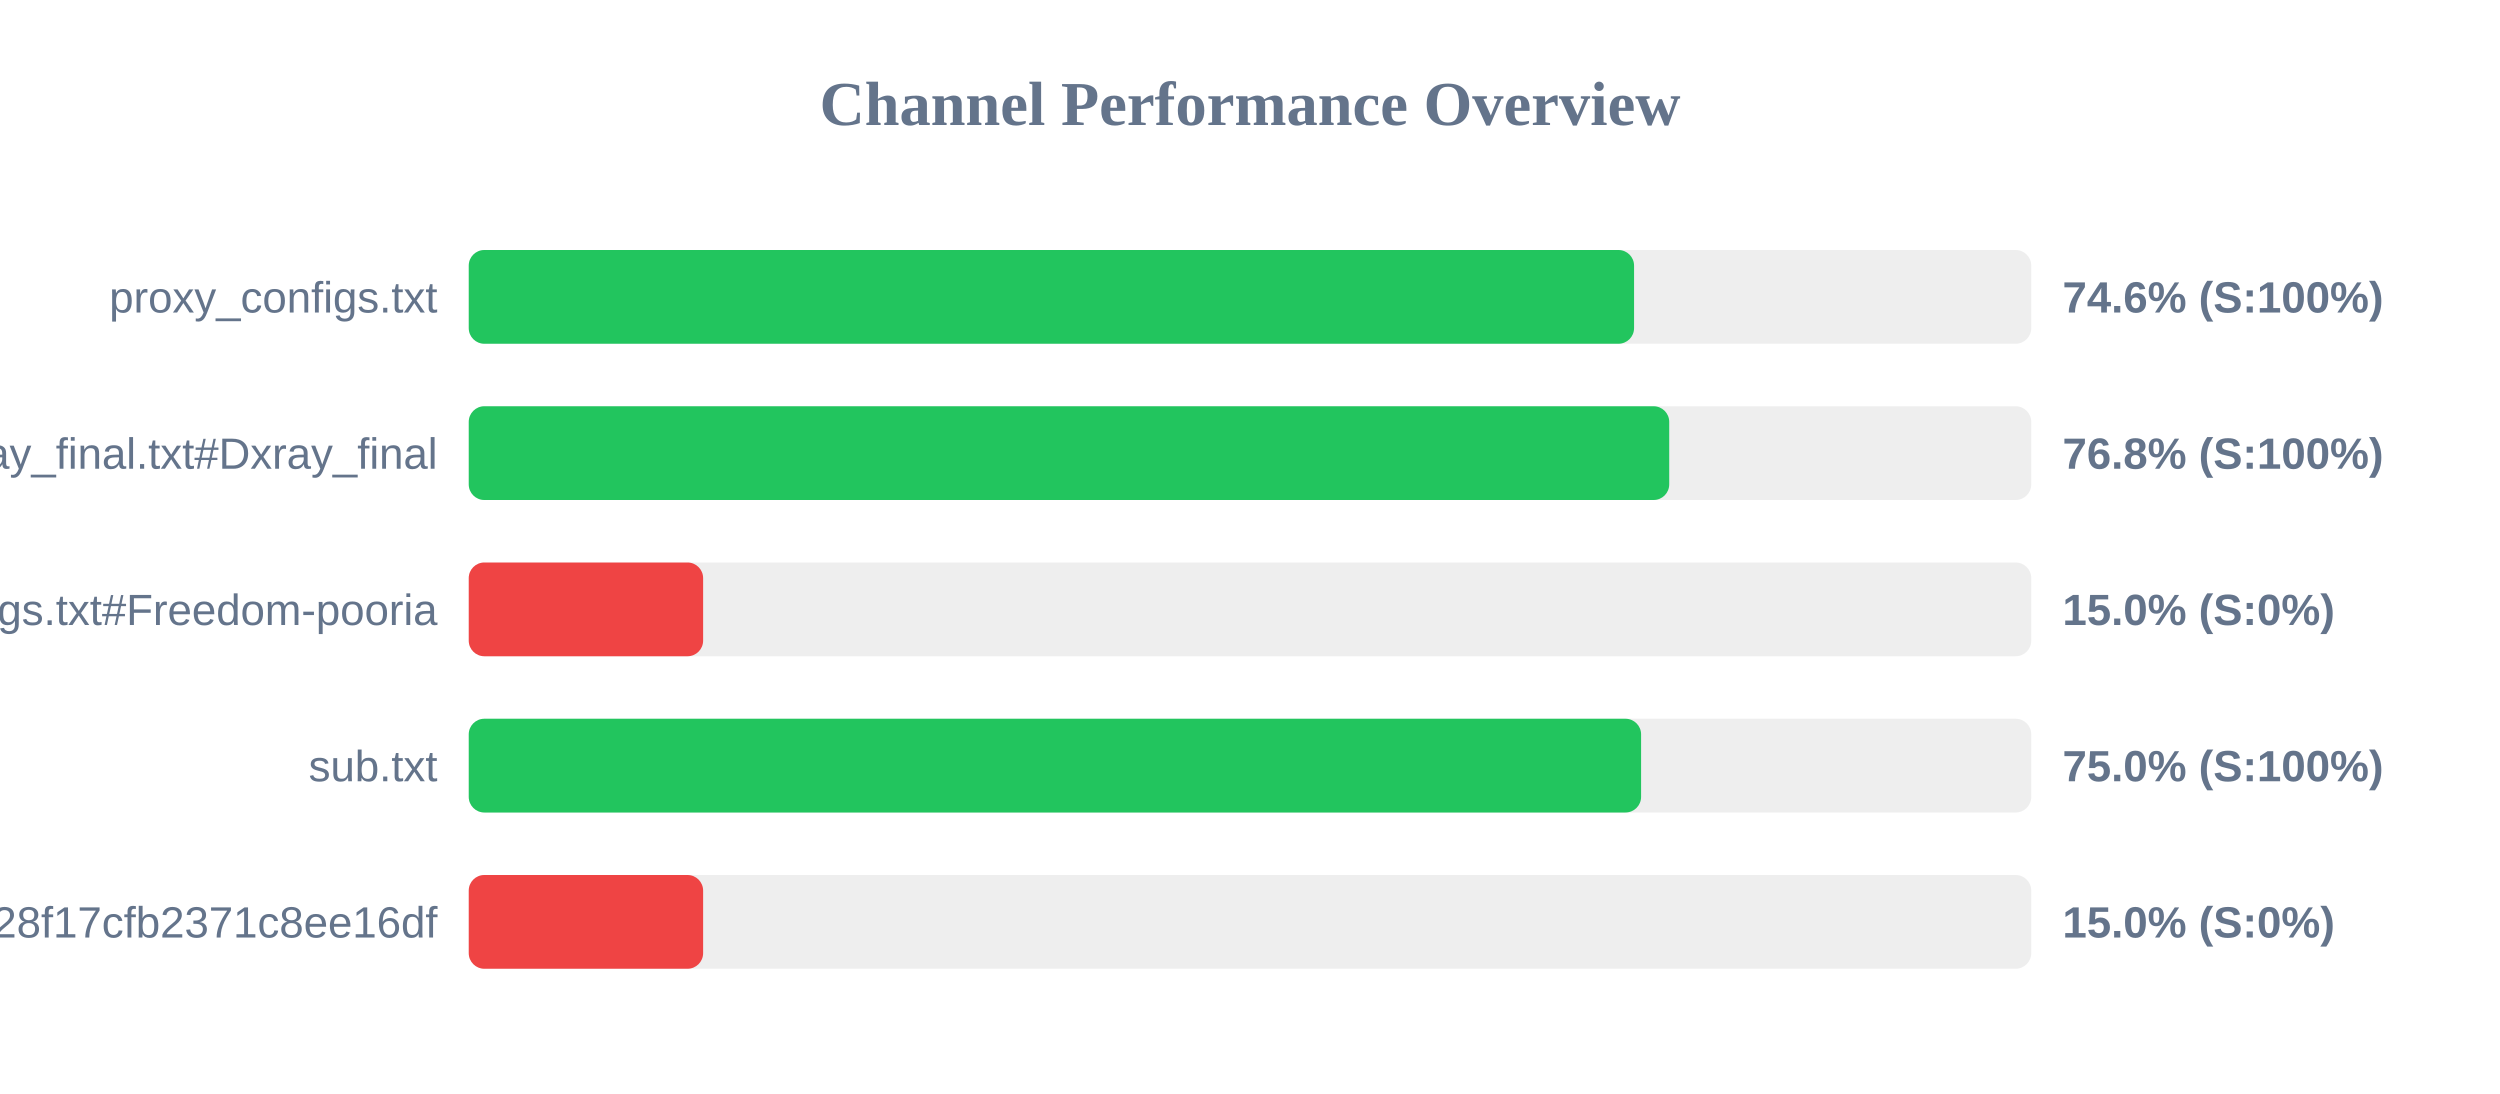
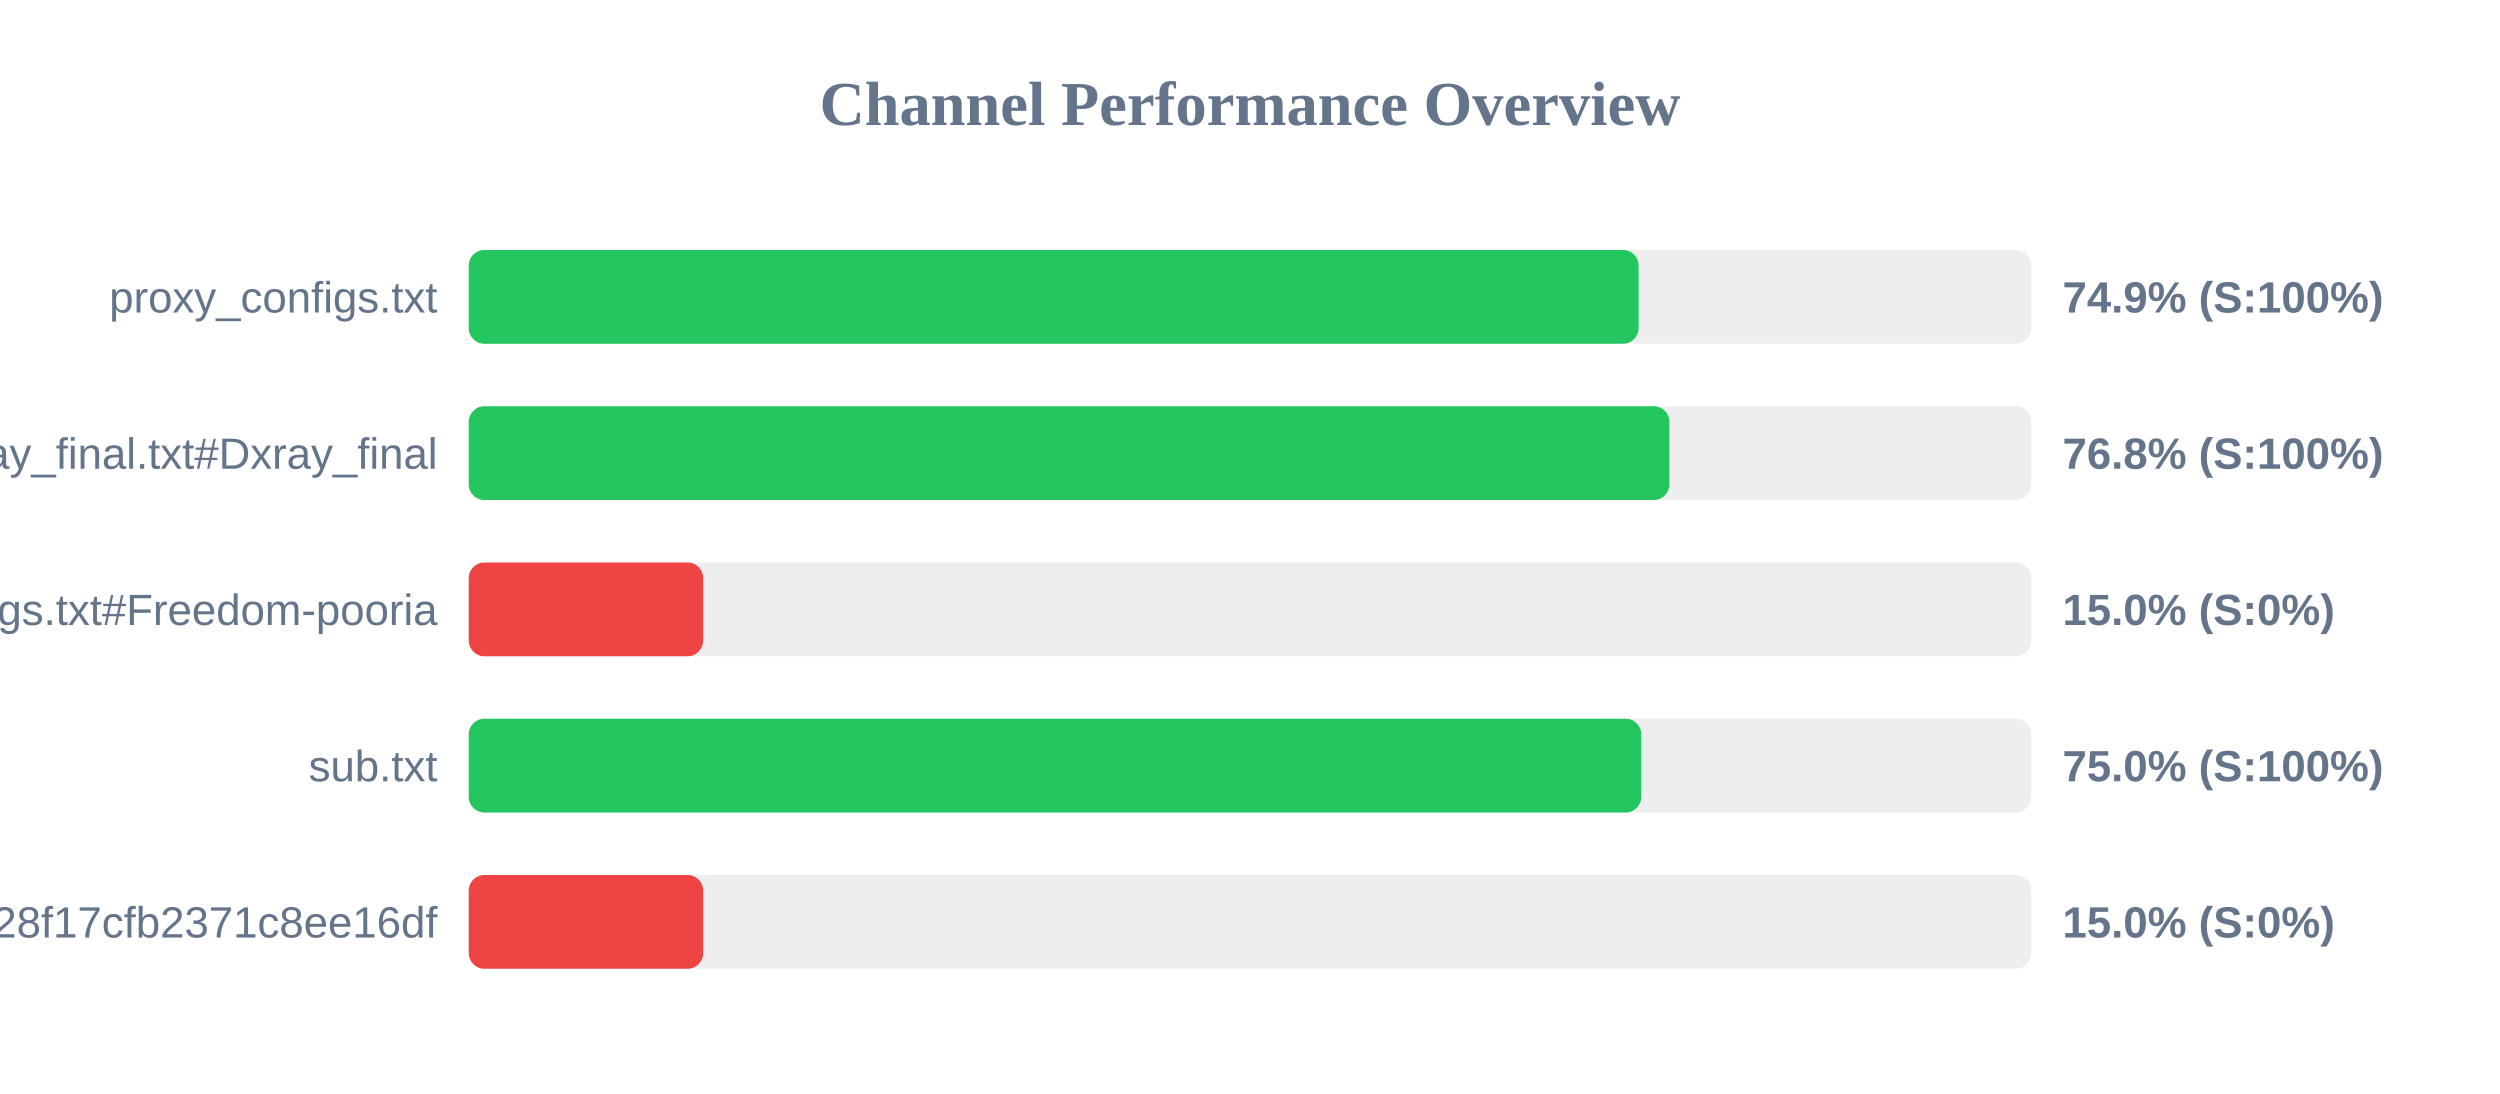
<svg xmlns="http://www.w3.org/2000/svg" width="800" height="350" version="1.1">
  <style>
        .row { font: 14px Arial; fill: #64748b; }
        .score { font: bold 14px Arial; fill: #64748b; }
    </style>
  <text x="400" y="40" text-anchor="middle" font-size="20px" font-weight="bold" fill="#64748b">Channel Performance Overview</text>
  <rect x="150" y="80" width="500" height="30" fill="#eee" rx="5" />
-   <rect x="150" y="80" width="372.9" height="30" fill="#22c55e" rx="5" />
+   <rect x="150" y="80" width="374.35" height="30" fill="#22c55e" rx="5" />
  <text x="140" y="100" text-anchor="end" class="row">proxy_configs.txt</text>
-   <text x="660" y="100" text-anchor="start" class="score">74.6% (S:100%)</text>
+   <text x="660" y="100" text-anchor="start" class="score">74.9% (S:100%)</text>
  <rect x="150" y="130" width="500" height="30" fill="#eee" rx="5" />
-   <rect x="150" y="130" width="384.15" height="30" fill="#22c55e" rx="5" />
+   <rect x="150" y="130" width="384.2" height="30" fill="#22c55e" rx="5" />
  <text x="140" y="150" text-anchor="end" class="row">xray_final.txt#Dxray_final</text>
  <text x="660" y="150" text-anchor="start" class="score">76.8% (S:100%)</text>
  <rect x="150" y="180" width="500" height="30" fill="#eee" rx="5" />
  <rect x="150" y="180" width="75.0" height="30" fill="#ef4444" rx="5" />
  <text x="140" y="200" text-anchor="end" class="row">v2ray_configs.txt#Freedom-pooria</text>
  <text x="660" y="200" text-anchor="start" class="score">15.0% (S:0%)</text>
  <rect x="150" y="230" width="500" height="30" fill="#eee" rx="5" />
-   <rect x="150" y="230" width="375.15" height="30" fill="#22c55e" rx="5" />
+   <rect x="150" y="230" width="375.2" height="30" fill="#22c55e" rx="5" />
  <text x="140" y="250" text-anchor="end" class="row">sub.txt</text>
  <text x="660" y="250" text-anchor="start" class="score">75.0% (S:100%)</text>
  <rect x="150" y="280" width="500" height="30" fill="#eee" rx="5" />
  <rect x="150" y="280" width="75.0" height="30" fill="#ef4444" rx="5" />
  <text x="140" y="300" text-anchor="end" class="row">?token=fedfed7b41b828f17cfb2371c8ee16df</text>
  <text x="660" y="300" text-anchor="start" class="score">15.0% (S:0%)</text>
</svg>
